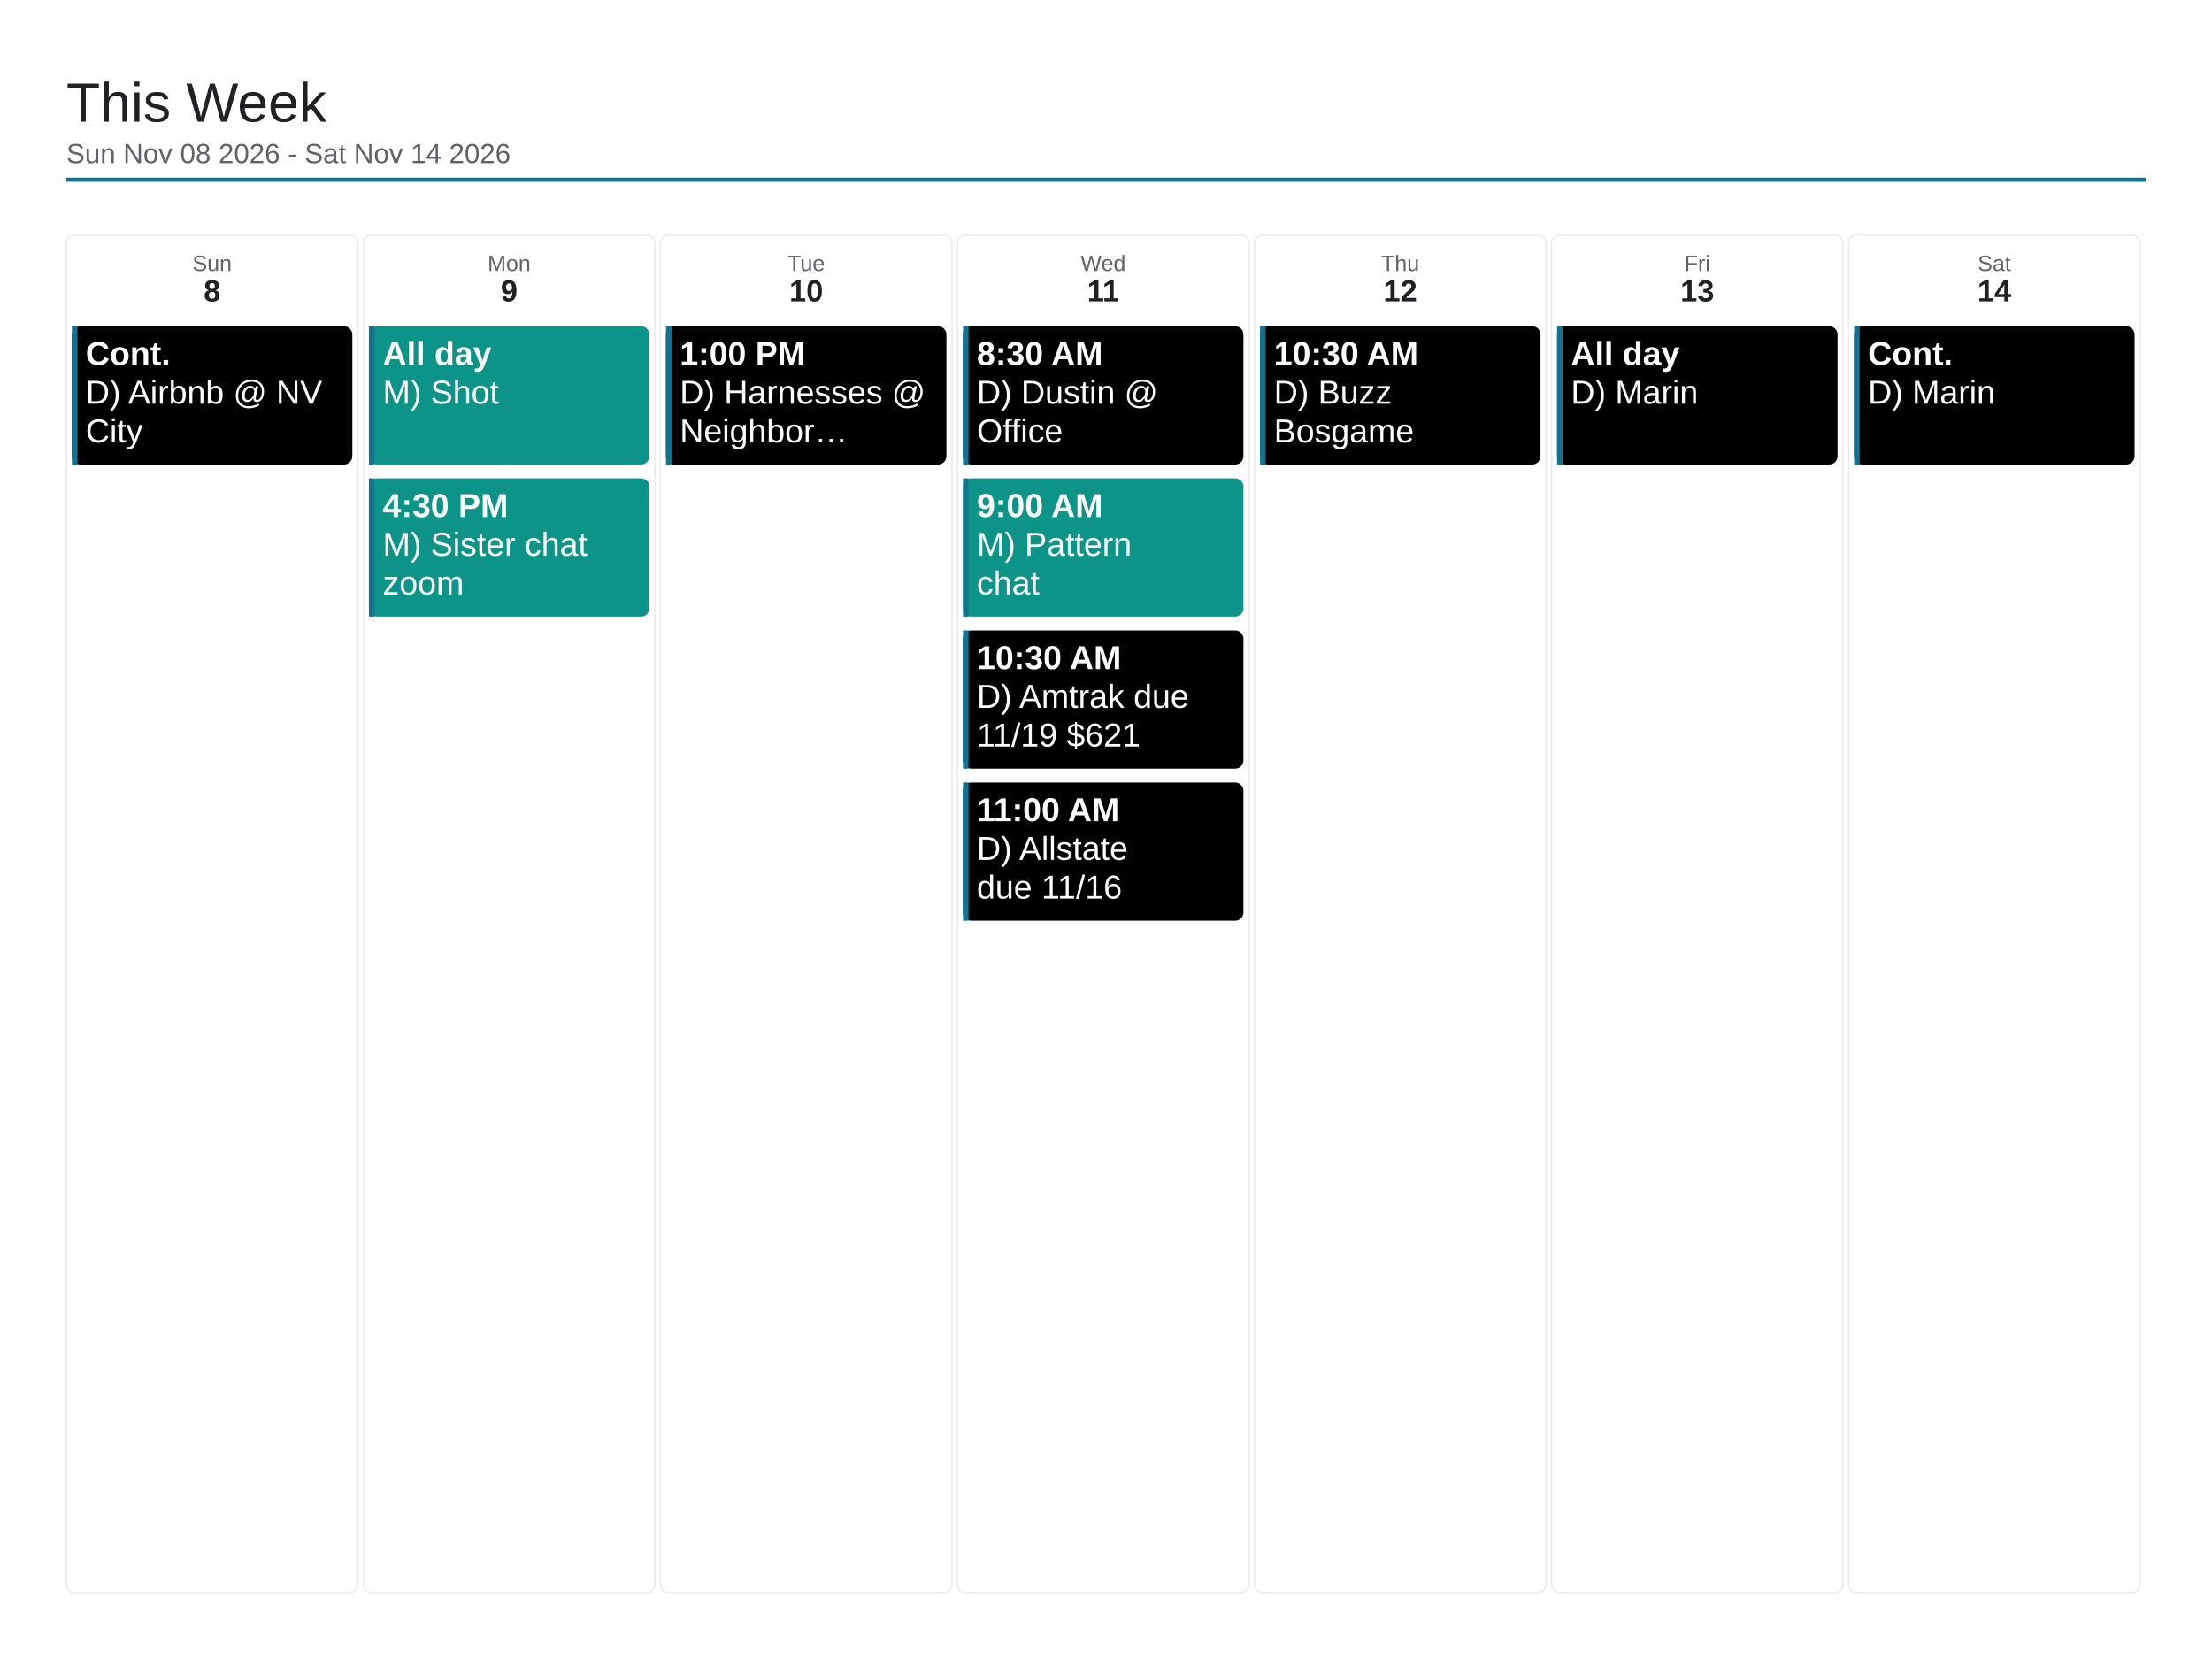
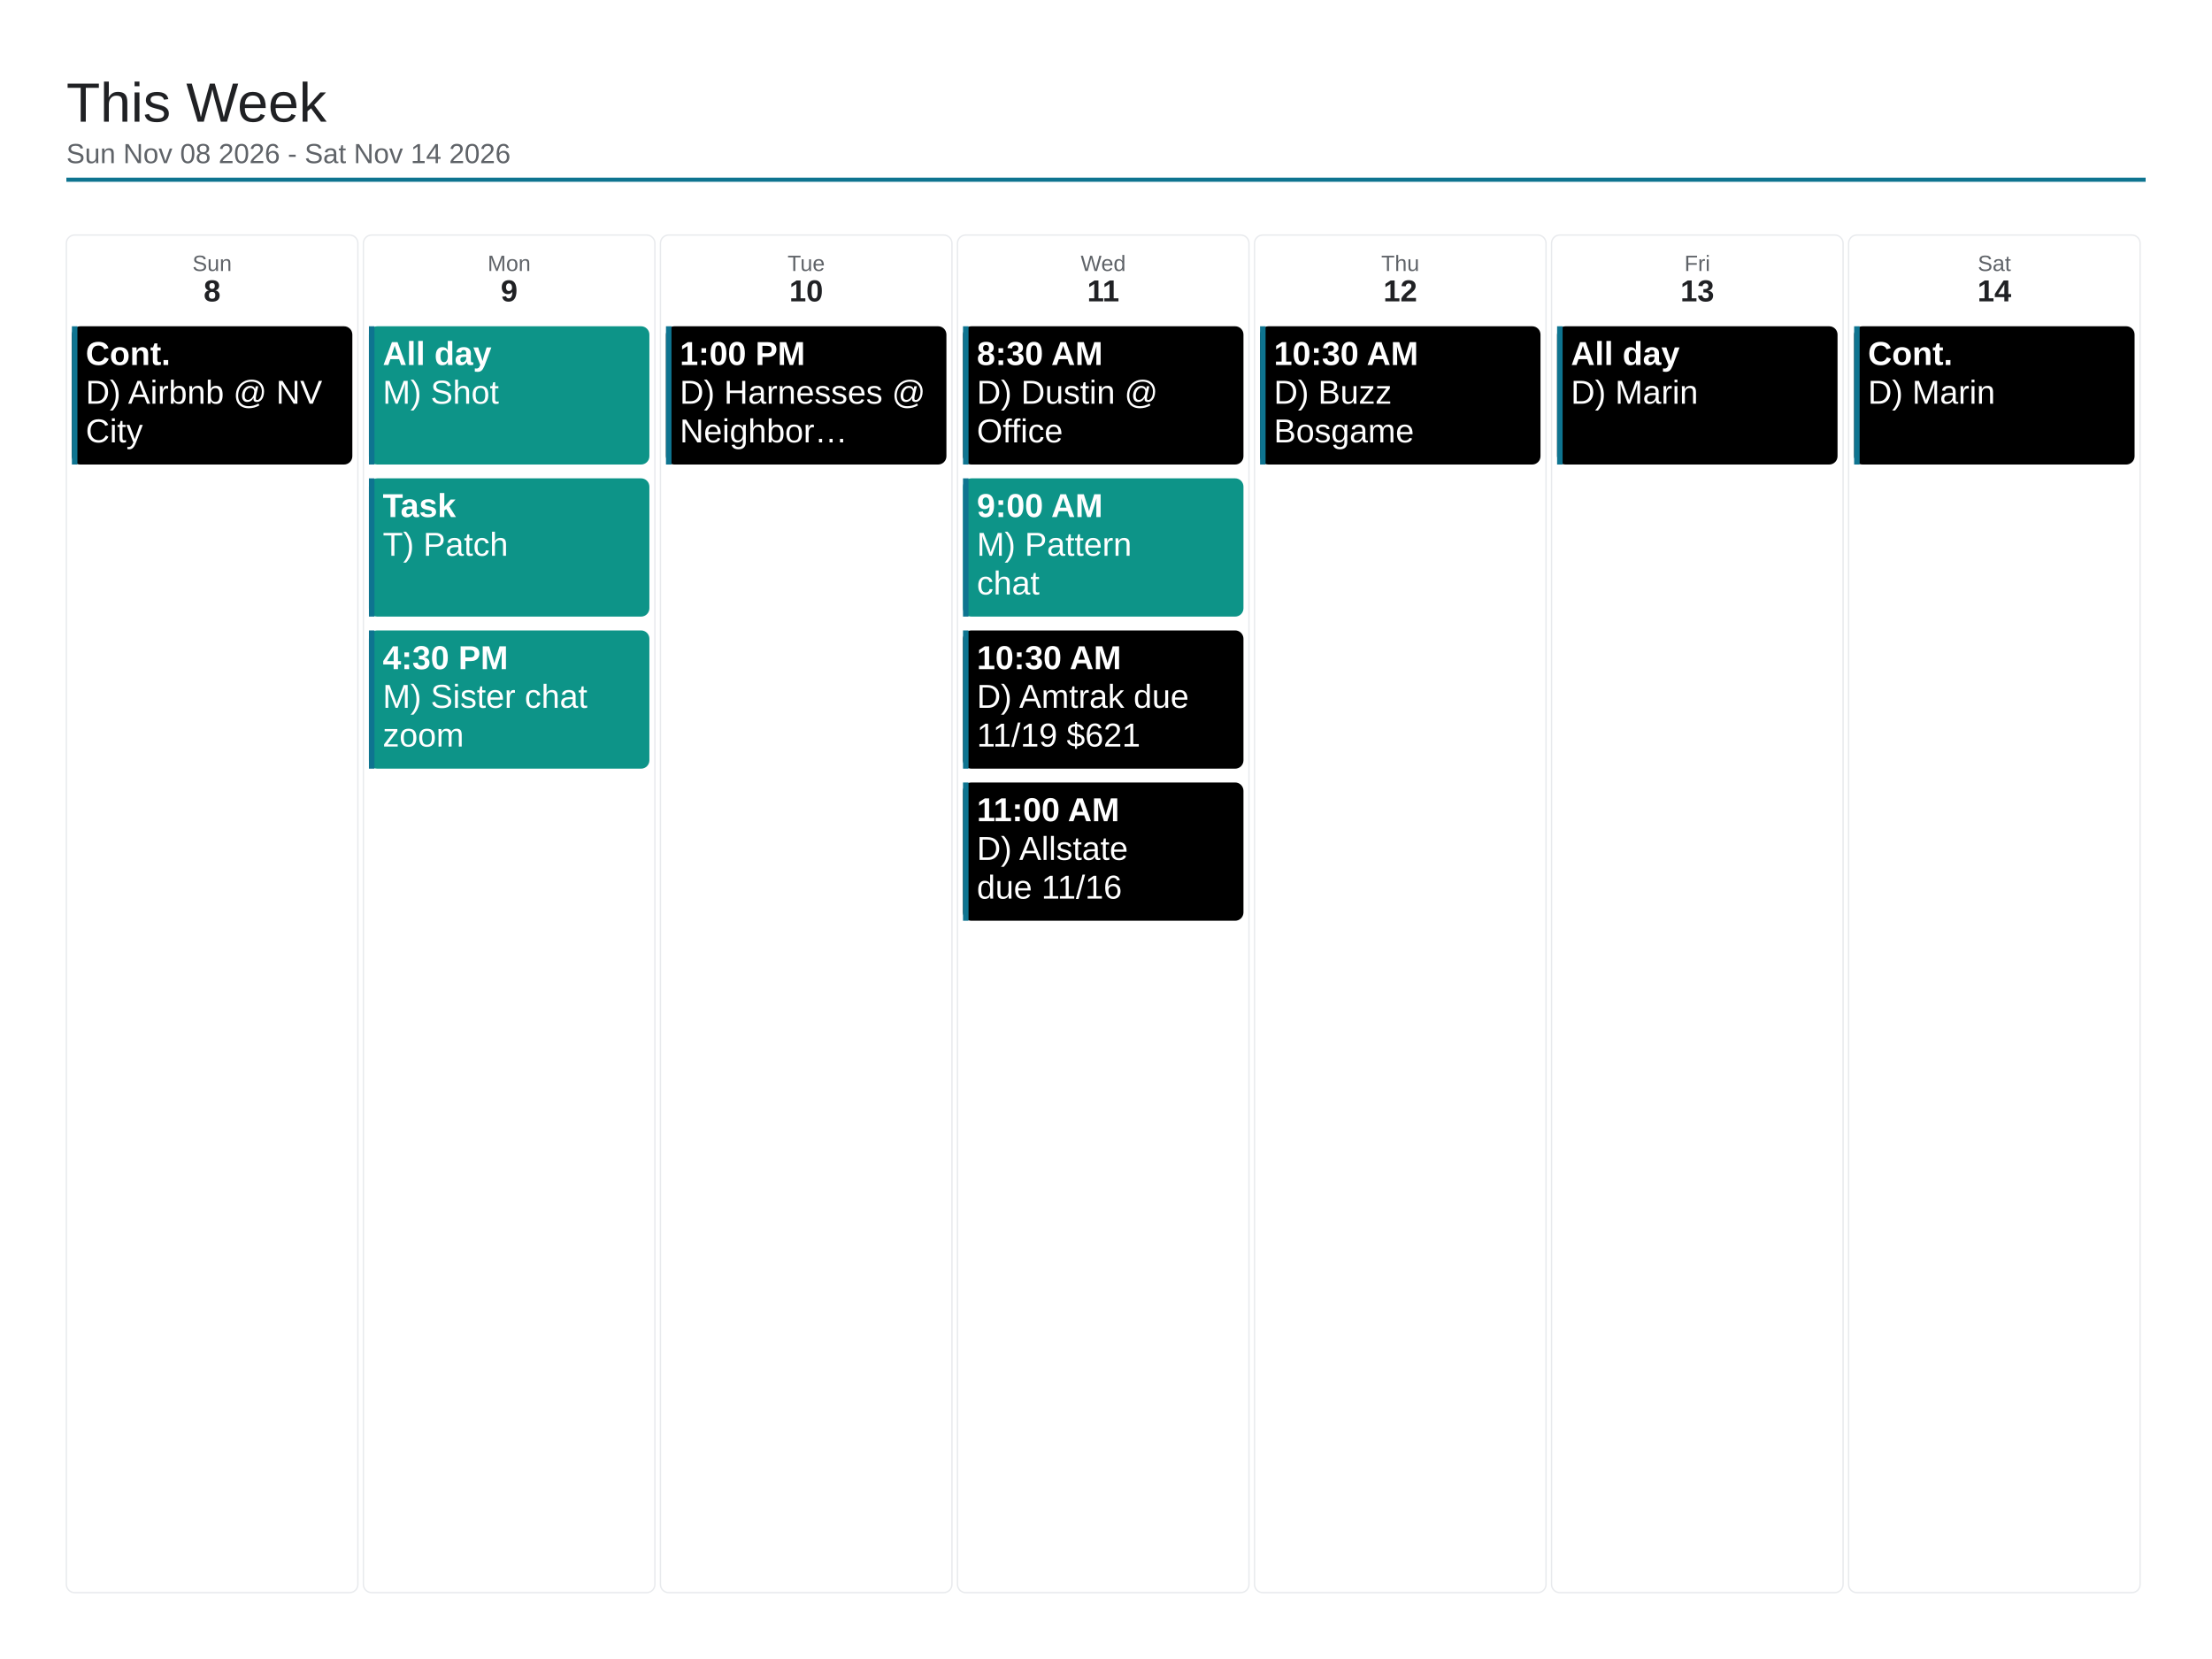
<svg xmlns="http://www.w3.org/2000/svg" viewBox="0 0 1600 1200" width="1600" height="1200">
  <rect x="0" y="0" width="1600" height="1200" fill="#ffffff" />
  <text x="48" y="88" font-family="Arial, Helvetica, sans-serif" font-size="40" font-weight="500" fill="#202124">This Week</text>
  <text x="48" y="118" font-family="Arial, Helvetica, sans-serif" font-size="20" fill="#5f6368">Sun Nov 08 2026 - Sat Nov 14 2026</text>
  <line x1="48" y1="130" x2="1552" y2="130" stroke="#0e7490" stroke-width="3" />
  <rect x="48" y="170" width="210.857" height="982" rx="6" fill="none" stroke="#e8eaed" stroke-width="1" />
  <text x="153.429" y="196" font-family="Arial, Helvetica, sans-serif" font-size="16" fill="#5f6368" text-anchor="middle">Sun</text>
  <text x="153.429" y="218" font-family="Arial, Helvetica, sans-serif" font-size="22" font-weight="700" fill="#202124" text-anchor="middle">8</text>
  <rect x="52" y="236" width="202.857" height="100" rx="6" fill="#000000" />
  <rect x="52" y="236" width="4" height="100" fill="#0e7490" />
  <text x="62" y="264" font-family="Arial, Helvetica, sans-serif" font-size="24" font-weight="700" fill="#ffffff">Cont.</text>
  <text x="62" y="292" font-family="Arial, Helvetica, sans-serif" font-size="24" fill="#ffffff">D) Airbnb @ NV</text>
  <text x="62" y="320" font-family="Arial, Helvetica, sans-serif" font-size="24" fill="#ffffff">City</text>
  <rect x="262.857" y="170" width="210.857" height="982" rx="6" fill="none" stroke="#e8eaed" stroke-width="1" />
  <text x="368.286" y="196" font-family="Arial, Helvetica, sans-serif" font-size="16" fill="#5f6368" text-anchor="middle">Mon</text>
  <text x="368.286" y="218" font-family="Arial, Helvetica, sans-serif" font-size="22" font-weight="700" fill="#202124" text-anchor="middle">9</text>
  <rect x="266.857" y="236" width="202.857" height="100" rx="6" fill="#0d9488" />
  <rect x="266.857" y="236" width="4" height="100" fill="#0e7490" />
  <text x="276.857" y="264" font-family="Arial, Helvetica, sans-serif" font-size="24" font-weight="700" fill="#ffffff">All day</text>
  <text x="276.857" y="292" font-family="Arial, Helvetica, sans-serif" font-size="24" fill="#ffffff">M) Shot</text>
  <rect x="266.857" y="346" width="202.857" height="100" rx="6" fill="#0d9488" />
  <rect x="266.857" y="346" width="4" height="100" fill="#0e7490" />
-   <text x="276.857" y="374" font-family="Arial, Helvetica, sans-serif" font-size="24" font-weight="700" fill="#ffffff">4:30 PM</text>
-   <text x="276.857" y="402" font-family="Arial, Helvetica, sans-serif" font-size="24" fill="#ffffff">M) Sister chat</text>
-   <text x="276.857" y="430" font-family="Arial, Helvetica, sans-serif" font-size="24" fill="#ffffff">zoom</text>
+   <text x="276.857" y="374" font-family="Arial, Helvetica, sans-serif" font-size="24" font-weight="700" fill="#ffffff">Task</text>
+   <text x="276.857" y="402" font-family="Arial, Helvetica, sans-serif" font-size="24" fill="#ffffff">T) Patch</text>
+   <rect x="266.857" y="456" width="202.857" height="100" rx="6" fill="#0d9488" />
+   <rect x="266.857" y="456" width="4" height="100" fill="#0e7490" />
+   <text x="276.857" y="484" font-family="Arial, Helvetica, sans-serif" font-size="24" font-weight="700" fill="#ffffff">4:30 PM</text>
+   <text x="276.857" y="512" font-family="Arial, Helvetica, sans-serif" font-size="24" fill="#ffffff">M) Sister chat</text>
+   <text x="276.857" y="540" font-family="Arial, Helvetica, sans-serif" font-size="24" fill="#ffffff">zoom</text>
  <rect x="477.714" y="170" width="210.857" height="982" rx="6" fill="none" stroke="#e8eaed" stroke-width="1" />
  <text x="583.143" y="196" font-family="Arial, Helvetica, sans-serif" font-size="16" fill="#5f6368" text-anchor="middle">Tue</text>
  <text x="583.143" y="218" font-family="Arial, Helvetica, sans-serif" font-size="22" font-weight="700" fill="#202124" text-anchor="middle">10</text>
  <rect x="481.714" y="236" width="202.857" height="100" rx="6" fill="#000000" />
  <rect x="481.714" y="236" width="4" height="100" fill="#0e7490" />
  <text x="491.714" y="264" font-family="Arial, Helvetica, sans-serif" font-size="24" font-weight="700" fill="#ffffff">1:00 PM</text>
  <text x="491.714" y="292" font-family="Arial, Helvetica, sans-serif" font-size="24" fill="#ffffff">D) Harnesses @</text>
  <text x="491.714" y="320" font-family="Arial, Helvetica, sans-serif" font-size="24" fill="#ffffff">Neighbor…</text>
  <rect x="692.571" y="170" width="210.857" height="982" rx="6" fill="none" stroke="#e8eaed" stroke-width="1" />
  <text x="798" y="196" font-family="Arial, Helvetica, sans-serif" font-size="16" fill="#5f6368" text-anchor="middle">Wed</text>
  <text x="798" y="218" font-family="Arial, Helvetica, sans-serif" font-size="22" font-weight="700" fill="#202124" text-anchor="middle">11</text>
  <rect x="696.571" y="236" width="202.857" height="100" rx="6" fill="#000000" />
  <rect x="696.571" y="236" width="4" height="100" fill="#0e7490" />
  <text x="706.571" y="264" font-family="Arial, Helvetica, sans-serif" font-size="24" font-weight="700" fill="#ffffff">8:30 AM</text>
  <text x="706.571" y="292" font-family="Arial, Helvetica, sans-serif" font-size="24" fill="#ffffff">D) Dustin @</text>
  <text x="706.571" y="320" font-family="Arial, Helvetica, sans-serif" font-size="24" fill="#ffffff">Office</text>
  <rect x="696.571" y="346" width="202.857" height="100" rx="6" fill="#0d9488" />
  <rect x="696.571" y="346" width="4" height="100" fill="#0e7490" />
  <text x="706.571" y="374" font-family="Arial, Helvetica, sans-serif" font-size="24" font-weight="700" fill="#ffffff">9:00 AM</text>
  <text x="706.571" y="402" font-family="Arial, Helvetica, sans-serif" font-size="24" fill="#ffffff">M) Pattern</text>
  <text x="706.571" y="430" font-family="Arial, Helvetica, sans-serif" font-size="24" fill="#ffffff">chat</text>
  <rect x="696.571" y="456" width="202.857" height="100" rx="6" fill="#000000" />
  <rect x="696.571" y="456" width="4" height="100" fill="#0e7490" />
  <text x="706.571" y="484" font-family="Arial, Helvetica, sans-serif" font-size="24" font-weight="700" fill="#ffffff">10:30 AM</text>
  <text x="706.571" y="512" font-family="Arial, Helvetica, sans-serif" font-size="24" fill="#ffffff">D) Amtrak due</text>
  <text x="706.571" y="540" font-family="Arial, Helvetica, sans-serif" font-size="24" fill="#ffffff">11/19 $621</text>
  <rect x="696.571" y="566" width="202.857" height="100" rx="6" fill="#000000" />
  <rect x="696.571" y="566" width="4" height="100" fill="#0e7490" />
  <text x="706.571" y="594" font-family="Arial, Helvetica, sans-serif" font-size="24" font-weight="700" fill="#ffffff">11:00 AM</text>
  <text x="706.571" y="622" font-family="Arial, Helvetica, sans-serif" font-size="24" fill="#ffffff">D) Allstate</text>
  <text x="706.571" y="650" font-family="Arial, Helvetica, sans-serif" font-size="24" fill="#ffffff">due 11/16</text>
  <rect x="907.429" y="170" width="210.857" height="982" rx="6" fill="none" stroke="#e8eaed" stroke-width="1" />
  <text x="1012.857" y="196" font-family="Arial, Helvetica, sans-serif" font-size="16" fill="#5f6368" text-anchor="middle">Thu</text>
  <text x="1012.857" y="218" font-family="Arial, Helvetica, sans-serif" font-size="22" font-weight="700" fill="#202124" text-anchor="middle">12</text>
  <rect x="911.429" y="236" width="202.857" height="100" rx="6" fill="#000000" />
  <rect x="911.429" y="236" width="4" height="100" fill="#0e7490" />
  <text x="921.429" y="264" font-family="Arial, Helvetica, sans-serif" font-size="24" font-weight="700" fill="#ffffff">10:30 AM</text>
  <text x="921.429" y="292" font-family="Arial, Helvetica, sans-serif" font-size="24" fill="#ffffff">D) Buzz</text>
  <text x="921.429" y="320" font-family="Arial, Helvetica, sans-serif" font-size="24" fill="#ffffff">Bosgame</text>
  <rect x="1122.286" y="170" width="210.857" height="982" rx="6" fill="none" stroke="#e8eaed" stroke-width="1" />
  <text x="1227.714" y="196" font-family="Arial, Helvetica, sans-serif" font-size="16" fill="#5f6368" text-anchor="middle">Fri</text>
  <text x="1227.714" y="218" font-family="Arial, Helvetica, sans-serif" font-size="22" font-weight="700" fill="#202124" text-anchor="middle">13</text>
  <rect x="1126.286" y="236" width="202.857" height="100" rx="6" fill="#000000" />
  <rect x="1126.286" y="236" width="4" height="100" fill="#0e7490" />
  <text x="1136.286" y="264" font-family="Arial, Helvetica, sans-serif" font-size="24" font-weight="700" fill="#ffffff">All day</text>
  <text x="1136.286" y="292" font-family="Arial, Helvetica, sans-serif" font-size="24" fill="#ffffff">D) Marin</text>
  <rect x="1337.143" y="170" width="210.857" height="982" rx="6" fill="none" stroke="#e8eaed" stroke-width="1" />
  <text x="1442.571" y="196" font-family="Arial, Helvetica, sans-serif" font-size="16" fill="#5f6368" text-anchor="middle">Sat</text>
  <text x="1442.571" y="218" font-family="Arial, Helvetica, sans-serif" font-size="22" font-weight="700" fill="#202124" text-anchor="middle">14</text>
  <rect x="1341.143" y="236" width="202.857" height="100" rx="6" fill="#000000" />
  <rect x="1341.143" y="236" width="4" height="100" fill="#0e7490" />
  <text x="1351.143" y="264" font-family="Arial, Helvetica, sans-serif" font-size="24" font-weight="700" fill="#ffffff">Cont.</text>
  <text x="1351.143" y="292" font-family="Arial, Helvetica, sans-serif" font-size="24" fill="#ffffff">D) Marin</text>
</svg>
